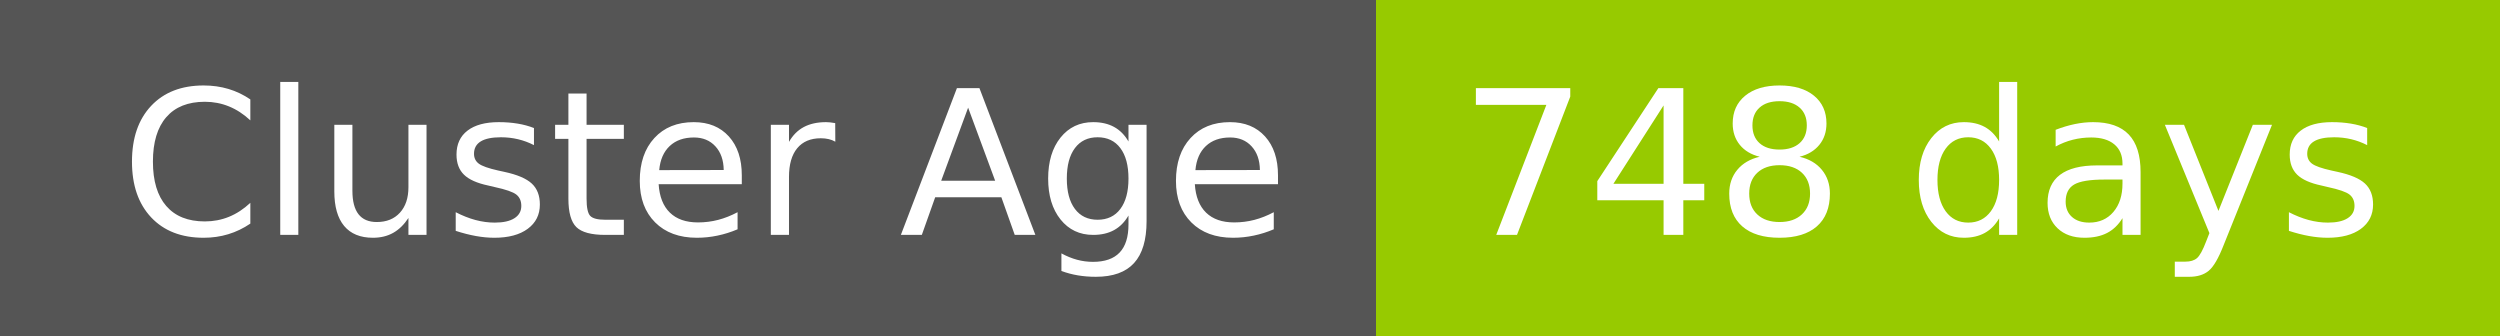
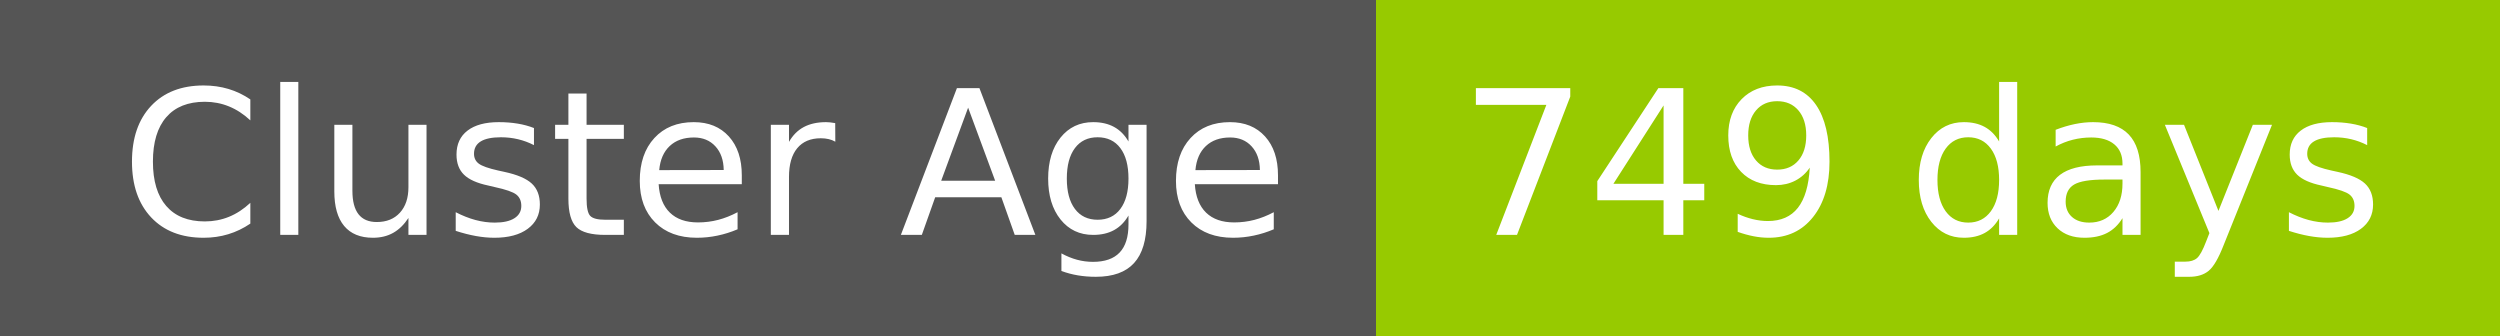
- <svg xmlns="http://www.w3.org/2000/svg" width="149" height="20" role="img" aria-label="Cluster Age: 748 days">
+ <svg xmlns="http://www.w3.org/2000/svg" width="149" height="20" role="img" aria-label="Cluster Age: 749 days">
  <g shape-rendering="crispEdges">
    <rect width="82" height="20" fill="#555" />
    <rect x="82" width="67" height="20" fill="#97ca00" />
  </g>
  <g fill="#fff" text-anchor="middle" font-family="Verdana,Geneva,DejaVu Sans,sans-serif" text-rendering="geometricPrecision" font-size="120">
    <text x="420" y="140" transform="scale(.1)" fill="#fff" textLength="694">Cluster Age</text>
-     <text x="1145" y="140" transform="scale(.1)" fill="#fff" textLength="551">748 days</text>
+     <text x="1145" y="140" transform="scale(.1)" fill="#fff" textLength="551">749 days</text>
  </g>
</svg>
